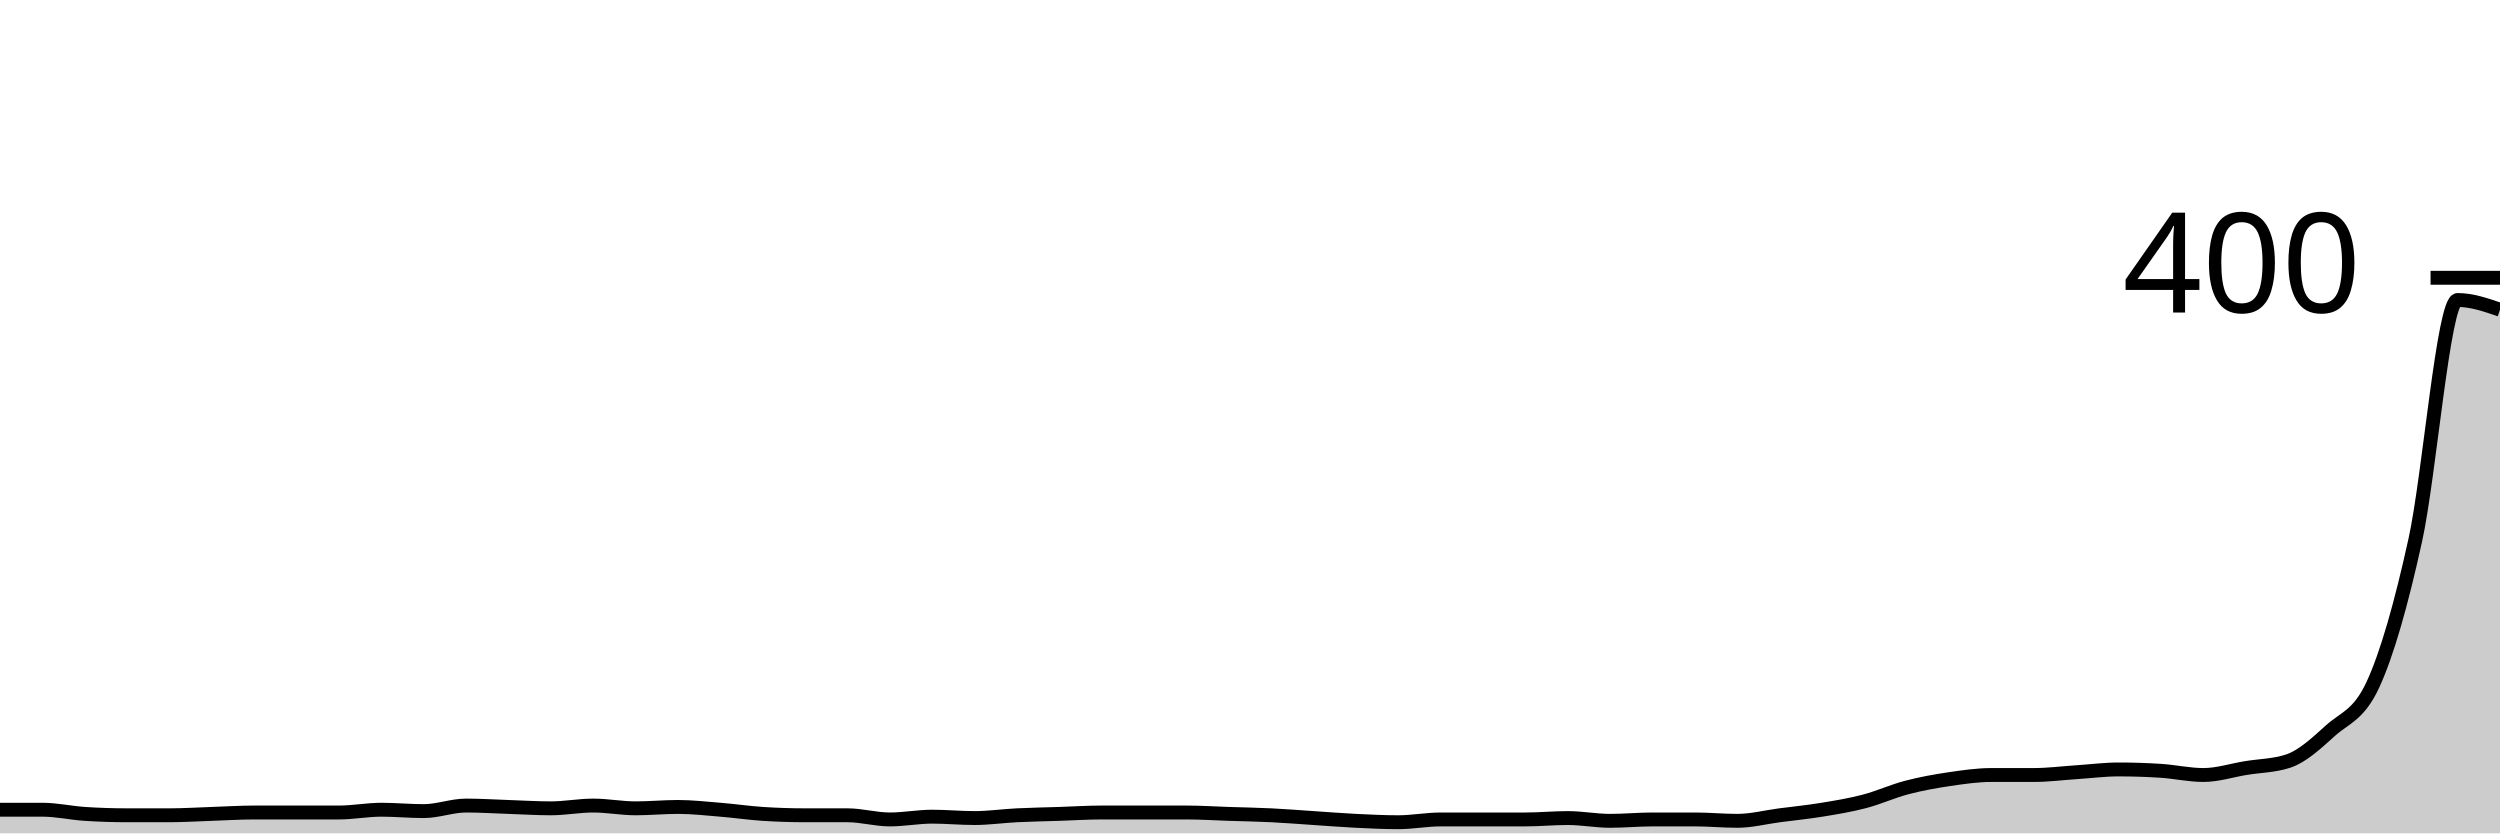
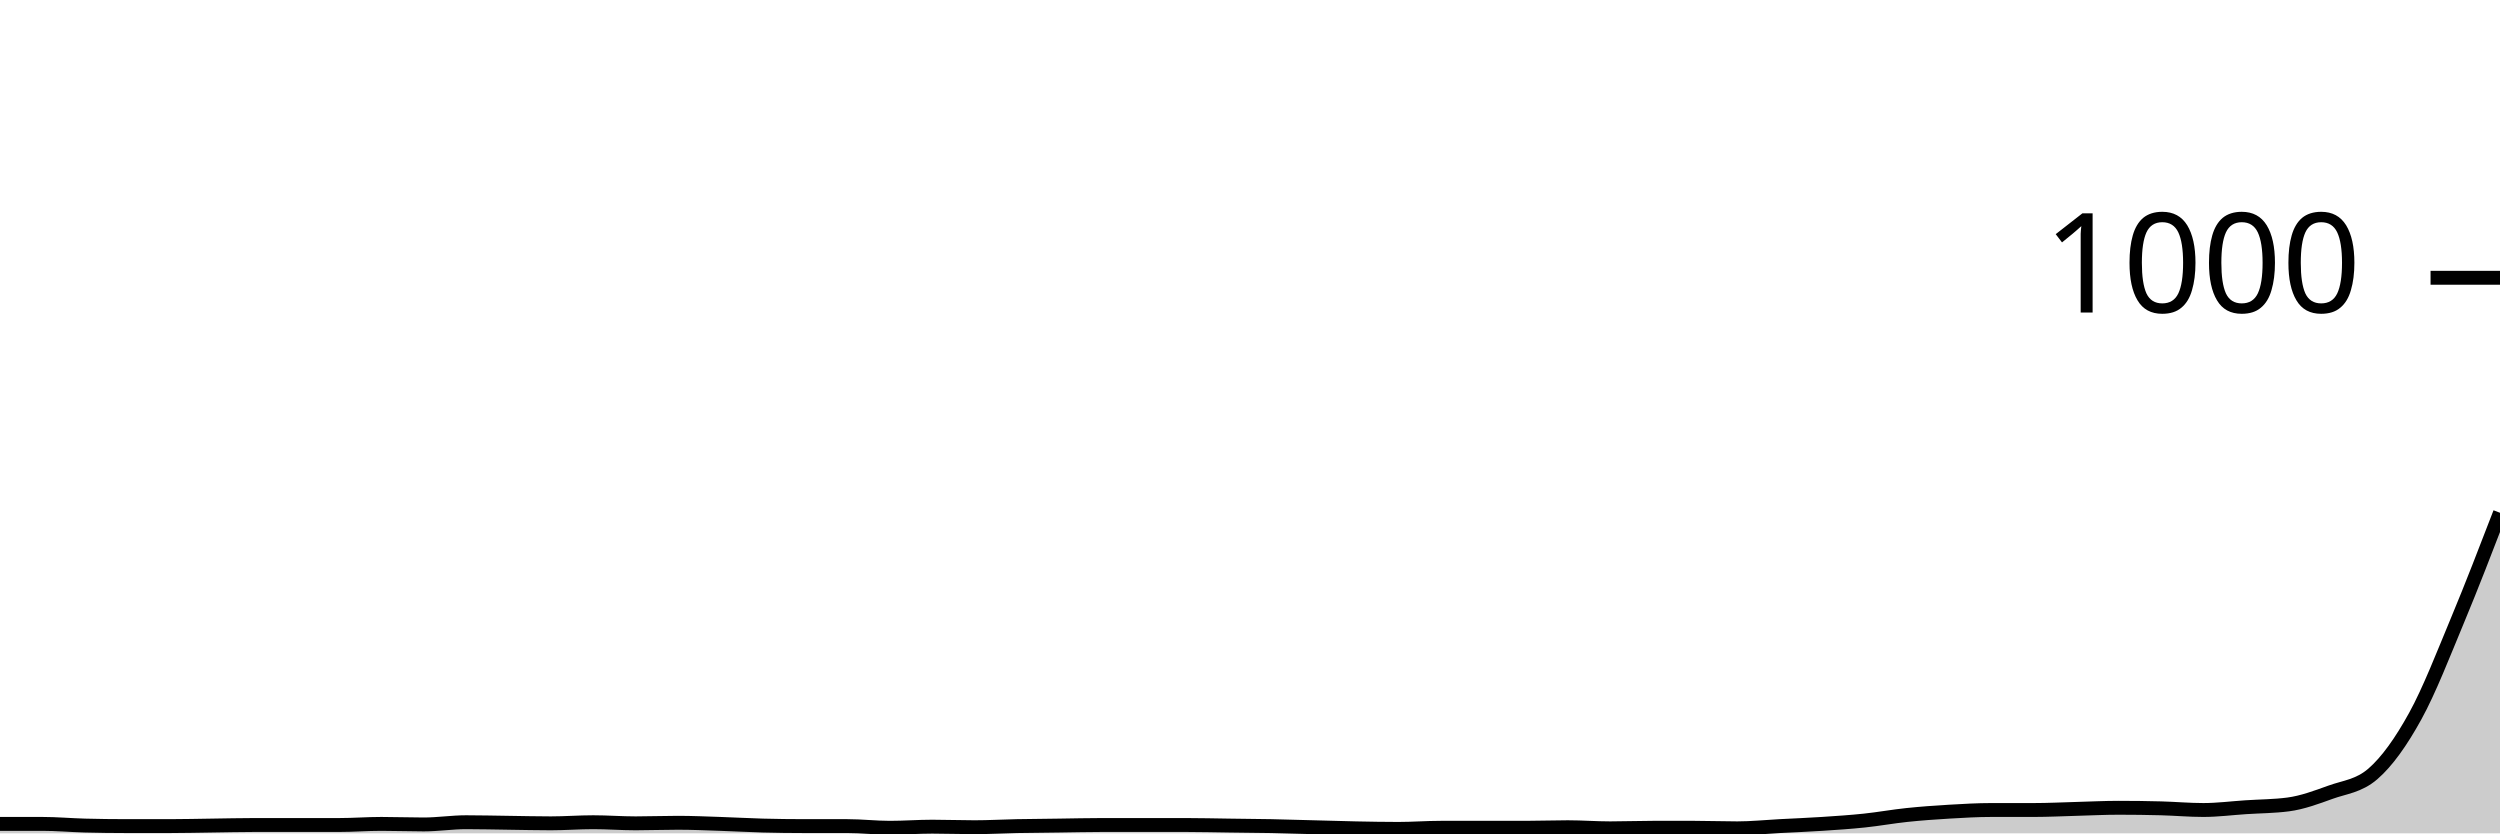
<svg xmlns="http://www.w3.org/2000/svg" viewBox="0 0 180 60">
  <g transform="translate(0,20)">
-     <path class="area" fill="rgba(0, 0, 0, 0.2)" d="M0,38.3C1.017,38.3,2.034,38.3,3.051,38.3C4.068,38.3,5.085,38.533,6.102,38.6C7.119,38.667,8.136,38.7,9.153,38.7C10.169,38.7,11.186,38.7,12.203,38.7C13.22,38.7,14.237,38.633,15.254,38.6C16.271,38.567,17.288,38.5,18.305,38.5C19.322,38.5,20.339,38.5,21.356,38.5C22.373,38.5,23.39,38.5,24.407,38.5C25.424,38.5,26.441,38.3,27.458,38.3C28.475,38.3,29.492,38.4,30.508,38.4C31.525,38.4,32.542,38,33.559,38C34.576,38,35.593,38.067,36.61,38.1C37.627,38.133,38.644,38.2,39.661,38.2C40.678,38.2,41.695,38,42.712,38C43.729,38,44.746,38.2,45.763,38.2C46.78,38.2,47.797,38.1,48.814,38.1C49.831,38.1,50.847,38.217,51.864,38.3C52.881,38.383,53.898,38.533,54.915,38.6C55.932,38.667,56.949,38.7,57.966,38.7C58.983,38.7,60,38.7,61.017,38.7C62.034,38.7,63.051,39,64.068,39C65.085,39,66.102,38.8,67.119,38.8C68.136,38.8,69.153,38.9,70.169,38.9C71.186,38.9,72.203,38.75,73.22,38.7C74.237,38.65,75.254,38.633,76.271,38.6C77.288,38.567,78.305,38.5,79.322,38.5C80.339,38.5,81.356,38.5,82.373,38.5C83.39,38.5,84.407,38.5,85.424,38.5C86.441,38.5,87.458,38.567,88.475,38.6C89.492,38.633,90.508,38.65,91.525,38.7C92.542,38.75,93.559,38.833,94.576,38.9C95.593,38.967,96.61,39.05,97.627,39.1C98.644,39.15,99.661,39.2,100.678,39.2C101.695,39.2,102.712,39,103.729,39C104.746,39,105.763,39,106.78,39C107.797,39,108.814,39,109.831,39C110.847,39,111.864,38.9,112.881,38.9C113.898,38.9,114.915,39.1,115.932,39.1C116.949,39.1,117.966,39,118.983,39C120,39,121.017,39,122.034,39C123.051,39,124.068,39.1,125.085,39.1C126.102,39.1,127.119,38.833,128.136,38.7C129.153,38.567,130.169,38.467,131.186,38.3C132.203,38.133,133.22,37.967,134.237,37.7C135.254,37.433,136.271,36.967,137.288,36.7C138.305,36.433,139.322,36.25,140.339,36.1C141.356,35.95,142.373,35.8,143.39,35.8C144.407,35.8,145.424,35.8,146.441,35.8C147.458,35.8,148.475,35.667,149.492,35.6C150.508,35.533,151.525,35.4,152.542,35.4C153.559,35.4,154.576,35.433,155.593,35.5C156.61,35.567,157.627,35.8,158.644,35.8C159.661,35.8,160.678,35.467,161.695,35.3C162.712,35.133,163.729,35.133,164.746,34.8C165.763,34.467,166.78,33.517,167.797,32.6C168.814,31.683,169.831,31.5,170.847,29.3C171.864,27.1,172.881,23.517,173.898,18.9C174.915,14.283,175.932,1.6,176.949,1.6C177.966,1.6,178.983,1.95,180,2.3L180,40C178.983,40,177.966,40,176.949,40C175.932,40,174.915,40,173.898,40C172.881,40,171.864,40,170.847,40C169.831,40,168.814,40,167.797,40C166.78,40,165.763,40,164.746,40C163.729,40,162.712,40,161.695,40C160.678,40,159.661,40,158.644,40C157.627,40,156.61,40,155.593,40C154.576,40,153.559,40,152.542,40C151.525,40,150.508,40,149.492,40C148.475,40,147.458,40,146.441,40C145.424,40,144.407,40,143.39,40C142.373,40,141.356,40,140.339,40C139.322,40,138.305,40,137.288,40C136.271,40,135.254,40,134.237,40C133.22,40,132.203,40,131.186,40C130.169,40,129.153,40,128.136,40C127.119,40,126.102,40,125.085,40C124.068,40,123.051,40,122.034,40C121.017,40,120,40,118.983,40C117.966,40,116.949,40,115.932,40C114.915,40,113.898,40,112.881,40C111.864,40,110.847,40,109.831,40C108.814,40,107.797,40,106.78,40C105.763,40,104.746,40,103.729,40C102.712,40,101.695,40,100.678,40C99.661,40,98.644,40,97.627,40C96.61,40,95.593,40,94.576,40C93.559,40,92.542,40,91.525,40C90.508,40,89.492,40,88.475,40C87.458,40,86.441,40,85.424,40C84.407,40,83.39,40,82.373,40C81.356,40,80.339,40,79.322,40C78.305,40,77.288,40,76.271,40C75.254,40,74.237,40,73.22,40C72.203,40,71.186,40,70.169,40C69.153,40,68.136,40,67.119,40C66.102,40,65.085,40,64.068,40C63.051,40,62.034,40,61.017,40C60,40,58.983,40,57.966,40C56.949,40,55.932,40,54.915,40C53.898,40,52.881,40,51.864,40C50.847,40,49.831,40,48.814,40C47.797,40,46.78,40,45.763,40C44.746,40,43.729,40,42.712,40C41.695,40,40.678,40,39.661,40C38.644,40,37.627,40,36.61,40C35.593,40,34.576,40,33.559,40C32.542,40,31.525,40,30.508,40C29.492,40,28.475,40,27.458,40C26.441,40,25.424,40,24.407,40C23.39,40,22.373,40,21.356,40C20.339,40,19.322,40,18.305,40C17.288,40,16.271,40,15.254,40C14.237,40,13.22,40,12.203,40C11.186,40,10.169,40,9.153,40C8.136,40,7.119,40,6.102,40C5.085,40,4.068,40,3.051,40C2.034,40,1.017,40,0,40Z" />
-     <path class="line" stroke="black" fill="none" d="M0,38.3C1.017,38.3,2.034,38.3,3.051,38.3C4.068,38.3,5.085,38.533,6.102,38.6C7.119,38.667,8.136,38.7,9.153,38.7C10.169,38.7,11.186,38.7,12.203,38.7C13.22,38.7,14.237,38.633,15.254,38.6C16.271,38.567,17.288,38.5,18.305,38.5C19.322,38.5,20.339,38.5,21.356,38.5C22.373,38.5,23.39,38.5,24.407,38.5C25.424,38.5,26.441,38.3,27.458,38.3C28.475,38.3,29.492,38.4,30.508,38.4C31.525,38.4,32.542,38,33.559,38C34.576,38,35.593,38.067,36.61,38.1C37.627,38.133,38.644,38.2,39.661,38.2C40.678,38.2,41.695,38,42.712,38C43.729,38,44.746,38.2,45.763,38.2C46.78,38.2,47.797,38.1,48.814,38.1C49.831,38.1,50.847,38.217,51.864,38.3C52.881,38.383,53.898,38.533,54.915,38.6C55.932,38.667,56.949,38.7,57.966,38.7C58.983,38.7,60,38.7,61.017,38.7C62.034,38.7,63.051,39,64.068,39C65.085,39,66.102,38.8,67.119,38.8C68.136,38.8,69.153,38.9,70.169,38.9C71.186,38.9,72.203,38.75,73.22,38.7C74.237,38.65,75.254,38.633,76.271,38.6C77.288,38.567,78.305,38.5,79.322,38.5C80.339,38.5,81.356,38.5,82.373,38.5C83.39,38.5,84.407,38.5,85.424,38.5C86.441,38.5,87.458,38.567,88.475,38.6C89.492,38.633,90.508,38.65,91.525,38.7C92.542,38.75,93.559,38.833,94.576,38.9C95.593,38.967,96.61,39.05,97.627,39.1C98.644,39.15,99.661,39.2,100.678,39.2C101.695,39.2,102.712,39,103.729,39C104.746,39,105.763,39,106.78,39C107.797,39,108.814,39,109.831,39C110.847,39,111.864,38.9,112.881,38.9C113.898,38.9,114.915,39.1,115.932,39.1C116.949,39.1,117.966,39,118.983,39C120,39,121.017,39,122.034,39C123.051,39,124.068,39.1,125.085,39.1C126.102,39.1,127.119,38.833,128.136,38.7C129.153,38.567,130.169,38.467,131.186,38.3C132.203,38.133,133.22,37.967,134.237,37.7C135.254,37.433,136.271,36.967,137.288,36.7C138.305,36.433,139.322,36.25,140.339,36.1C141.356,35.95,142.373,35.8,143.39,35.8C144.407,35.8,145.424,35.8,146.441,35.8C147.458,35.8,148.475,35.667,149.492,35.6C150.508,35.533,151.525,35.4,152.542,35.4C153.559,35.4,154.576,35.433,155.593,35.5C156.61,35.567,157.627,35.8,158.644,35.8C159.661,35.8,160.678,35.467,161.695,35.3C162.712,35.133,163.729,35.133,164.746,34.8C165.763,34.467,166.78,33.517,167.797,32.6C168.814,31.683,169.831,31.5,170.847,29.3C171.864,27.1,172.881,23.517,173.898,18.9C174.915,14.283,175.932,1.6,176.949,1.6C177.966,1.6,178.983,1.95,180,2.3" />
+     <path class="area" fill="rgba(0, 0, 0, 0.2)" d="M0,39.32C1.017,39.32,2.034,39.32,3.051,39.32C4.068,39.32,5.085,39.413,6.102,39.44C7.119,39.467,8.136,39.48,9.153,39.48C10.169,39.48,11.186,39.48,12.203,39.48C13.22,39.48,14.237,39.453,15.254,39.44C16.271,39.427,17.288,39.4,18.305,39.4C19.322,39.4,20.339,39.4,21.356,39.4C22.373,39.4,23.39,39.4,24.407,39.4C25.424,39.4,26.441,39.32,27.458,39.32C28.475,39.32,29.492,39.36,30.508,39.36C31.525,39.36,32.542,39.2,33.559,39.2C34.576,39.2,35.593,39.227,36.61,39.24C37.627,39.253,38.644,39.28,39.661,39.28C40.678,39.28,41.695,39.2,42.712,39.2C43.729,39.2,44.746,39.28,45.763,39.28C46.78,39.28,47.797,39.24,48.814,39.24C49.831,39.24,50.847,39.287,51.864,39.32C52.881,39.353,53.898,39.413,54.915,39.44C55.932,39.467,56.949,39.48,57.966,39.48C58.983,39.48,60,39.48,61.017,39.48C62.034,39.48,63.051,39.6,64.068,39.6C65.085,39.6,66.102,39.52,67.119,39.52C68.136,39.52,69.153,39.56,70.169,39.56C71.186,39.56,72.203,39.5,73.22,39.48C74.237,39.46,75.254,39.453,76.271,39.44C77.288,39.427,78.305,39.4,79.322,39.4C80.339,39.4,81.356,39.4,82.373,39.4C83.39,39.4,84.407,39.4,85.424,39.4C86.441,39.4,87.458,39.427,88.475,39.44C89.492,39.453,90.508,39.46,91.525,39.48C92.542,39.5,93.559,39.533,94.576,39.56C95.593,39.587,96.61,39.62,97.627,39.64C98.644,39.66,99.661,39.68,100.678,39.68C101.695,39.68,102.712,39.6,103.729,39.6C104.746,39.6,105.763,39.6,106.78,39.6C107.797,39.6,108.814,39.6,109.831,39.6C110.847,39.6,111.864,39.56,112.881,39.56C113.898,39.56,114.915,39.64,115.932,39.64C116.949,39.64,117.966,39.6,118.983,39.6C120,39.6,121.017,39.6,122.034,39.6C123.051,39.6,124.068,39.64,125.085,39.64C126.102,39.64,127.119,39.533,128.136,39.48C129.153,39.427,130.169,39.387,131.186,39.32C132.203,39.253,133.22,39.187,134.237,39.08C135.254,38.973,136.271,38.787,137.288,38.68C138.305,38.573,139.322,38.5,140.339,38.44C141.356,38.38,142.373,38.32,143.39,38.32C144.407,38.32,145.424,38.32,146.441,38.32C147.458,38.32,148.475,38.267,149.492,38.24C150.508,38.213,151.525,38.16,152.542,38.16C153.559,38.16,154.576,38.173,155.593,38.2C156.61,38.227,157.627,38.32,158.644,38.32C159.661,38.32,160.678,38.187,161.695,38.12C162.712,38.053,163.729,38.053,164.746,37.92C165.763,37.787,166.78,37.407,167.797,37.04C168.814,36.673,169.831,36.6,170.847,35.72C171.864,34.84,172.881,33.407,173.898,31.56C174.915,29.713,175.932,27.08,176.949,24.64C177.966,22.2,178.983,19.56,180,16.92L180,40C178.983,40,177.966,40,176.949,40C175.932,40,174.915,40,173.898,40C172.881,40,171.864,40,170.847,40C169.831,40,168.814,40,167.797,40C166.78,40,165.763,40,164.746,40C163.729,40,162.712,40,161.695,40C160.678,40,159.661,40,158.644,40C157.627,40,156.61,40,155.593,40C154.576,40,153.559,40,152.542,40C151.525,40,150.508,40,149.492,40C148.475,40,147.458,40,146.441,40C145.424,40,144.407,40,143.39,40C142.373,40,141.356,40,140.339,40C139.322,40,138.305,40,137.288,40C136.271,40,135.254,40,134.237,40C133.22,40,132.203,40,131.186,40C130.169,40,129.153,40,128.136,40C127.119,40,126.102,40,125.085,40C124.068,40,123.051,40,122.034,40C121.017,40,120,40,118.983,40C117.966,40,116.949,40,115.932,40C114.915,40,113.898,40,112.881,40C111.864,40,110.847,40,109.831,40C108.814,40,107.797,40,106.78,40C105.763,40,104.746,40,103.729,40C102.712,40,101.695,40,100.678,40C99.661,40,98.644,40,97.627,40C96.61,40,95.593,40,94.576,40C93.559,40,92.542,40,91.525,40C90.508,40,89.492,40,88.475,40C87.458,40,86.441,40,85.424,40C84.407,40,83.39,40,82.373,40C81.356,40,80.339,40,79.322,40C78.305,40,77.288,40,76.271,40C75.254,40,74.237,40,73.22,40C72.203,40,71.186,40,70.169,40C69.153,40,68.136,40,67.119,40C66.102,40,65.085,40,64.068,40C63.051,40,62.034,40,61.017,40C60,40,58.983,40,57.966,40C56.949,40,55.932,40,54.915,40C53.898,40,52.881,40,51.864,40C50.847,40,49.831,40,48.814,40C47.797,40,46.78,40,45.763,40C44.746,40,43.729,40,42.712,40C41.695,40,40.678,40,39.661,40C38.644,40,37.627,40,36.61,40C35.593,40,34.576,40,33.559,40C32.542,40,31.525,40,30.508,40C29.492,40,28.475,40,27.458,40C26.441,40,25.424,40,24.407,40C23.39,40,22.373,40,21.356,40C20.339,40,19.322,40,18.305,40C17.288,40,16.271,40,15.254,40C14.237,40,13.22,40,12.203,40C11.186,40,10.169,40,9.153,40C8.136,40,7.119,40,6.102,40C5.085,40,4.068,40,3.051,40C2.034,40,1.017,40,0,40Z" />
+     <path class="line" stroke="black" fill="none" d="M0,39.32C1.017,39.32,2.034,39.32,3.051,39.32C4.068,39.32,5.085,39.413,6.102,39.44C7.119,39.467,8.136,39.48,9.153,39.48C10.169,39.48,11.186,39.48,12.203,39.48C13.22,39.48,14.237,39.453,15.254,39.44C16.271,39.427,17.288,39.4,18.305,39.4C19.322,39.4,20.339,39.4,21.356,39.4C22.373,39.4,23.39,39.4,24.407,39.4C25.424,39.4,26.441,39.32,27.458,39.32C28.475,39.32,29.492,39.36,30.508,39.36C31.525,39.36,32.542,39.2,33.559,39.2C34.576,39.2,35.593,39.227,36.61,39.24C37.627,39.253,38.644,39.28,39.661,39.28C40.678,39.28,41.695,39.2,42.712,39.2C43.729,39.2,44.746,39.28,45.763,39.28C46.78,39.28,47.797,39.24,48.814,39.24C49.831,39.24,50.847,39.287,51.864,39.32C52.881,39.353,53.898,39.413,54.915,39.44C55.932,39.467,56.949,39.48,57.966,39.48C58.983,39.48,60,39.48,61.017,39.48C62.034,39.48,63.051,39.6,64.068,39.6C65.085,39.6,66.102,39.52,67.119,39.52C68.136,39.52,69.153,39.56,70.169,39.56C71.186,39.56,72.203,39.5,73.22,39.48C74.237,39.46,75.254,39.453,76.271,39.44C77.288,39.427,78.305,39.4,79.322,39.4C80.339,39.4,81.356,39.4,82.373,39.4C83.39,39.4,84.407,39.4,85.424,39.4C86.441,39.4,87.458,39.427,88.475,39.44C89.492,39.453,90.508,39.46,91.525,39.48C92.542,39.5,93.559,39.533,94.576,39.56C95.593,39.587,96.61,39.62,97.627,39.64C98.644,39.66,99.661,39.68,100.678,39.68C101.695,39.68,102.712,39.6,103.729,39.6C104.746,39.6,105.763,39.6,106.78,39.6C107.797,39.6,108.814,39.6,109.831,39.6C110.847,39.6,111.864,39.56,112.881,39.56C113.898,39.56,114.915,39.64,115.932,39.64C116.949,39.64,117.966,39.6,118.983,39.6C120,39.6,121.017,39.6,122.034,39.6C123.051,39.6,124.068,39.64,125.085,39.64C126.102,39.64,127.119,39.533,128.136,39.48C129.153,39.427,130.169,39.387,131.186,39.32C132.203,39.253,133.22,39.187,134.237,39.08C135.254,38.973,136.271,38.787,137.288,38.68C138.305,38.573,139.322,38.5,140.339,38.44C141.356,38.38,142.373,38.32,143.39,38.32C144.407,38.32,145.424,38.32,146.441,38.32C147.458,38.32,148.475,38.267,149.492,38.24C150.508,38.213,151.525,38.16,152.542,38.16C153.559,38.16,154.576,38.173,155.593,38.2C156.61,38.227,157.627,38.32,158.644,38.32C159.661,38.32,160.678,38.187,161.695,38.12C162.712,38.053,163.729,38.053,164.746,37.92C165.763,37.787,166.78,37.407,167.797,37.04C168.814,36.673,169.831,36.6,170.847,35.72C171.864,34.84,172.881,33.407,173.898,31.56C174.915,29.713,175.932,27.08,176.949,24.64C177.966,22.2,178.983,19.56,180,16.92" />
    <path class="axis-ceiling" stroke-width="1" stroke="black" fill="none" d="M175,0L180,0" />
-     <text class="axis-ceiling-label" font-family="sans-serif" text-anchor="end" font-size="10px" x="170" y="2.5">400</text>
+     <text class="axis-ceiling-label" font-family="sans-serif" text-anchor="end" font-size="10px" x="170" y="2.5">1000</text>
  </g>
</svg>
